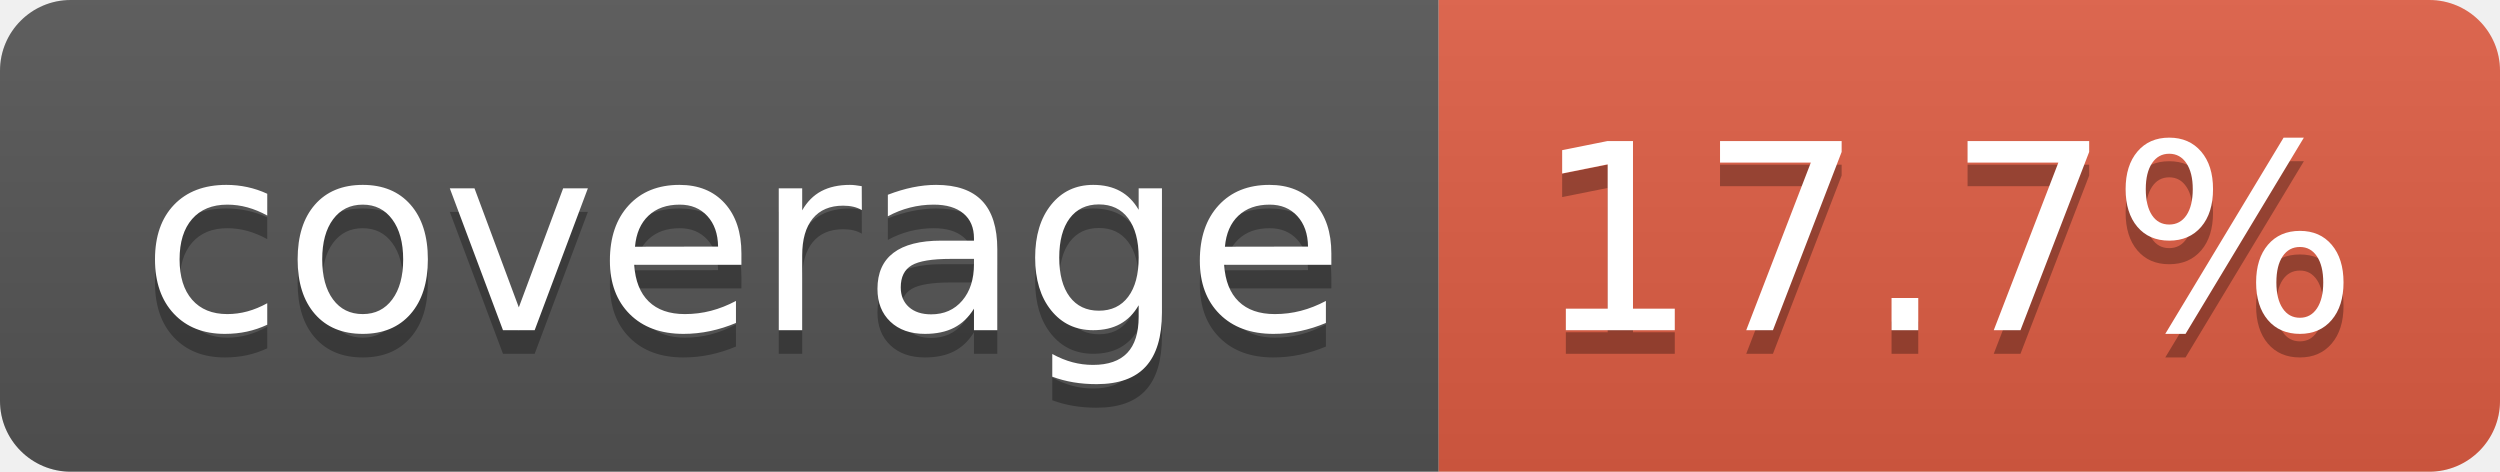
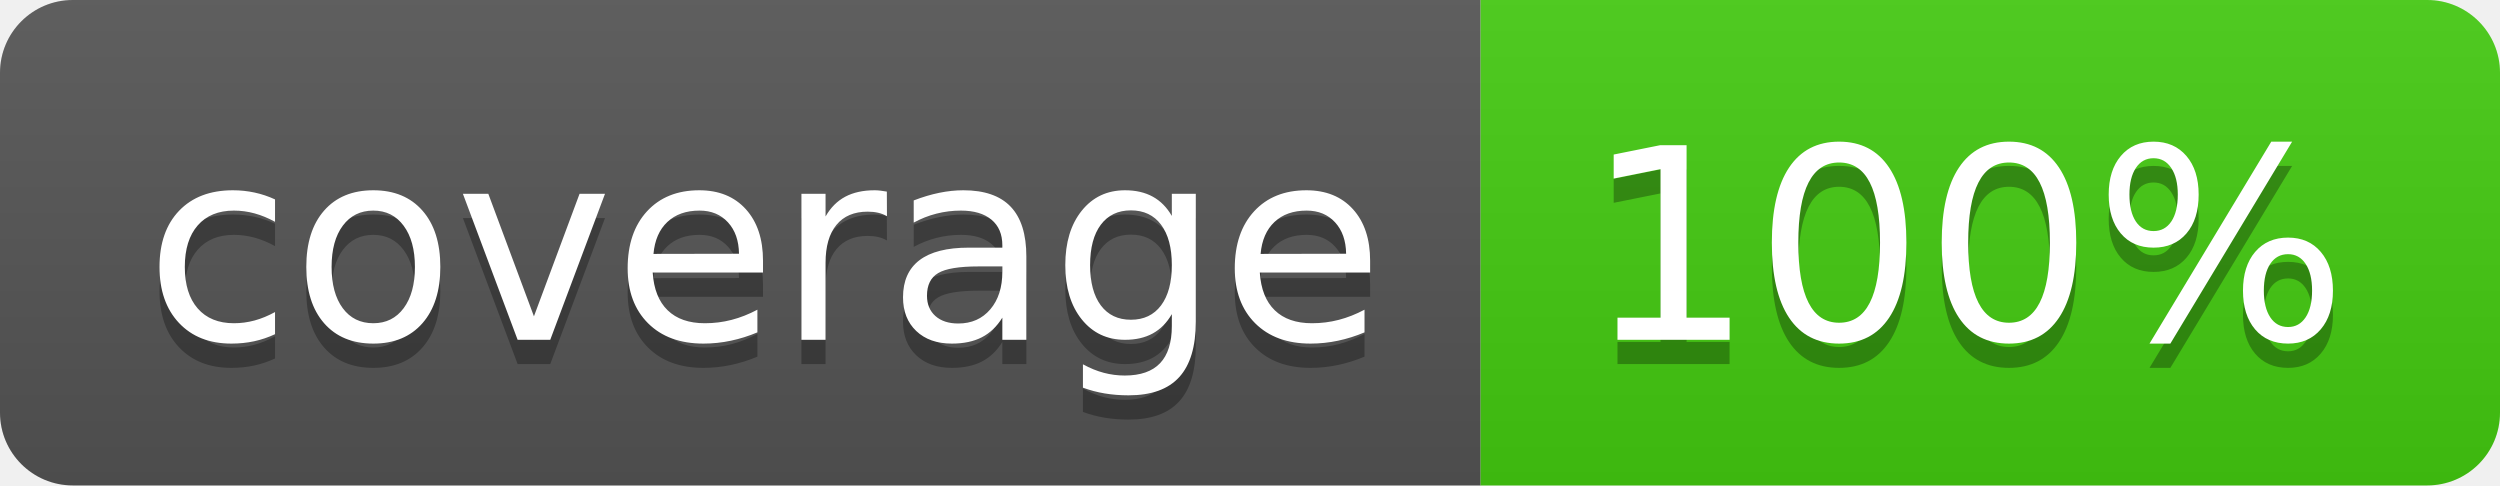
- <svg xmlns="http://www.w3.org/2000/svg" width="106" height="20" role="img" aria-label="coverage: 17.7%">
+ <svg xmlns="http://www.w3.org/2000/svg" width="103" height="20" role="img" aria-label="coverage: 100%">
  <linearGradient id="s" x2="0" y2="100%">
    <stop offset="0" stop-color="#bbb" stop-opacity=".1" />
    <stop offset="1" stop-opacity=".1" />
  </linearGradient>
  <clipPath id="r">
-     <rect width="106" height="20" rx="3" fill="#fff" />
+     <rect width="103" height="20" rx="3" fill="#fff" />
  </clipPath>
  <g clip-path="url(#r)">
    <rect width="61" height="20" fill="#555" />
-     <rect x="61" width="45" height="20" fill="#e05d44" />
-     <rect width="106" height="20" fill="url(#s)" />
+     <rect x="61" width="42" height="20" fill="#4c1" />
+     <rect width="103" height="20" fill="url(#s)" />
  </g>
  <g fill="#fff" text-anchor="middle" font-family="Verdana,Geneva,DejaVu Sans,sans-serif" text-rendering="geometricPrecision" font-size="110">
    <text aria-hidden="true" x="315" y="150" fill="#010101" fill-opacity=".3" transform="scale(.1)" textLength="510">coverage</text>
    <text x="315" y="140" transform="scale(.1)" fill="#fff" textLength="510">coverage</text>
-     <text aria-hidden="true" x="825" y="150" fill="#010101" fill-opacity=".3" transform="scale(.1)" textLength="350">17.7%</text>
-     <text x="825" y="140" transform="scale(.1)" fill="#fff" textLength="350">17.7%</text>
+     <text aria-hidden="true" x="810" y="150" fill="#010101" fill-opacity=".3" transform="scale(.1)" textLength="315">100%</text>
+     <text x="810" y="140" transform="scale(.1)" fill="#fff" textLength="315">100%</text>
  </g>
</svg>
